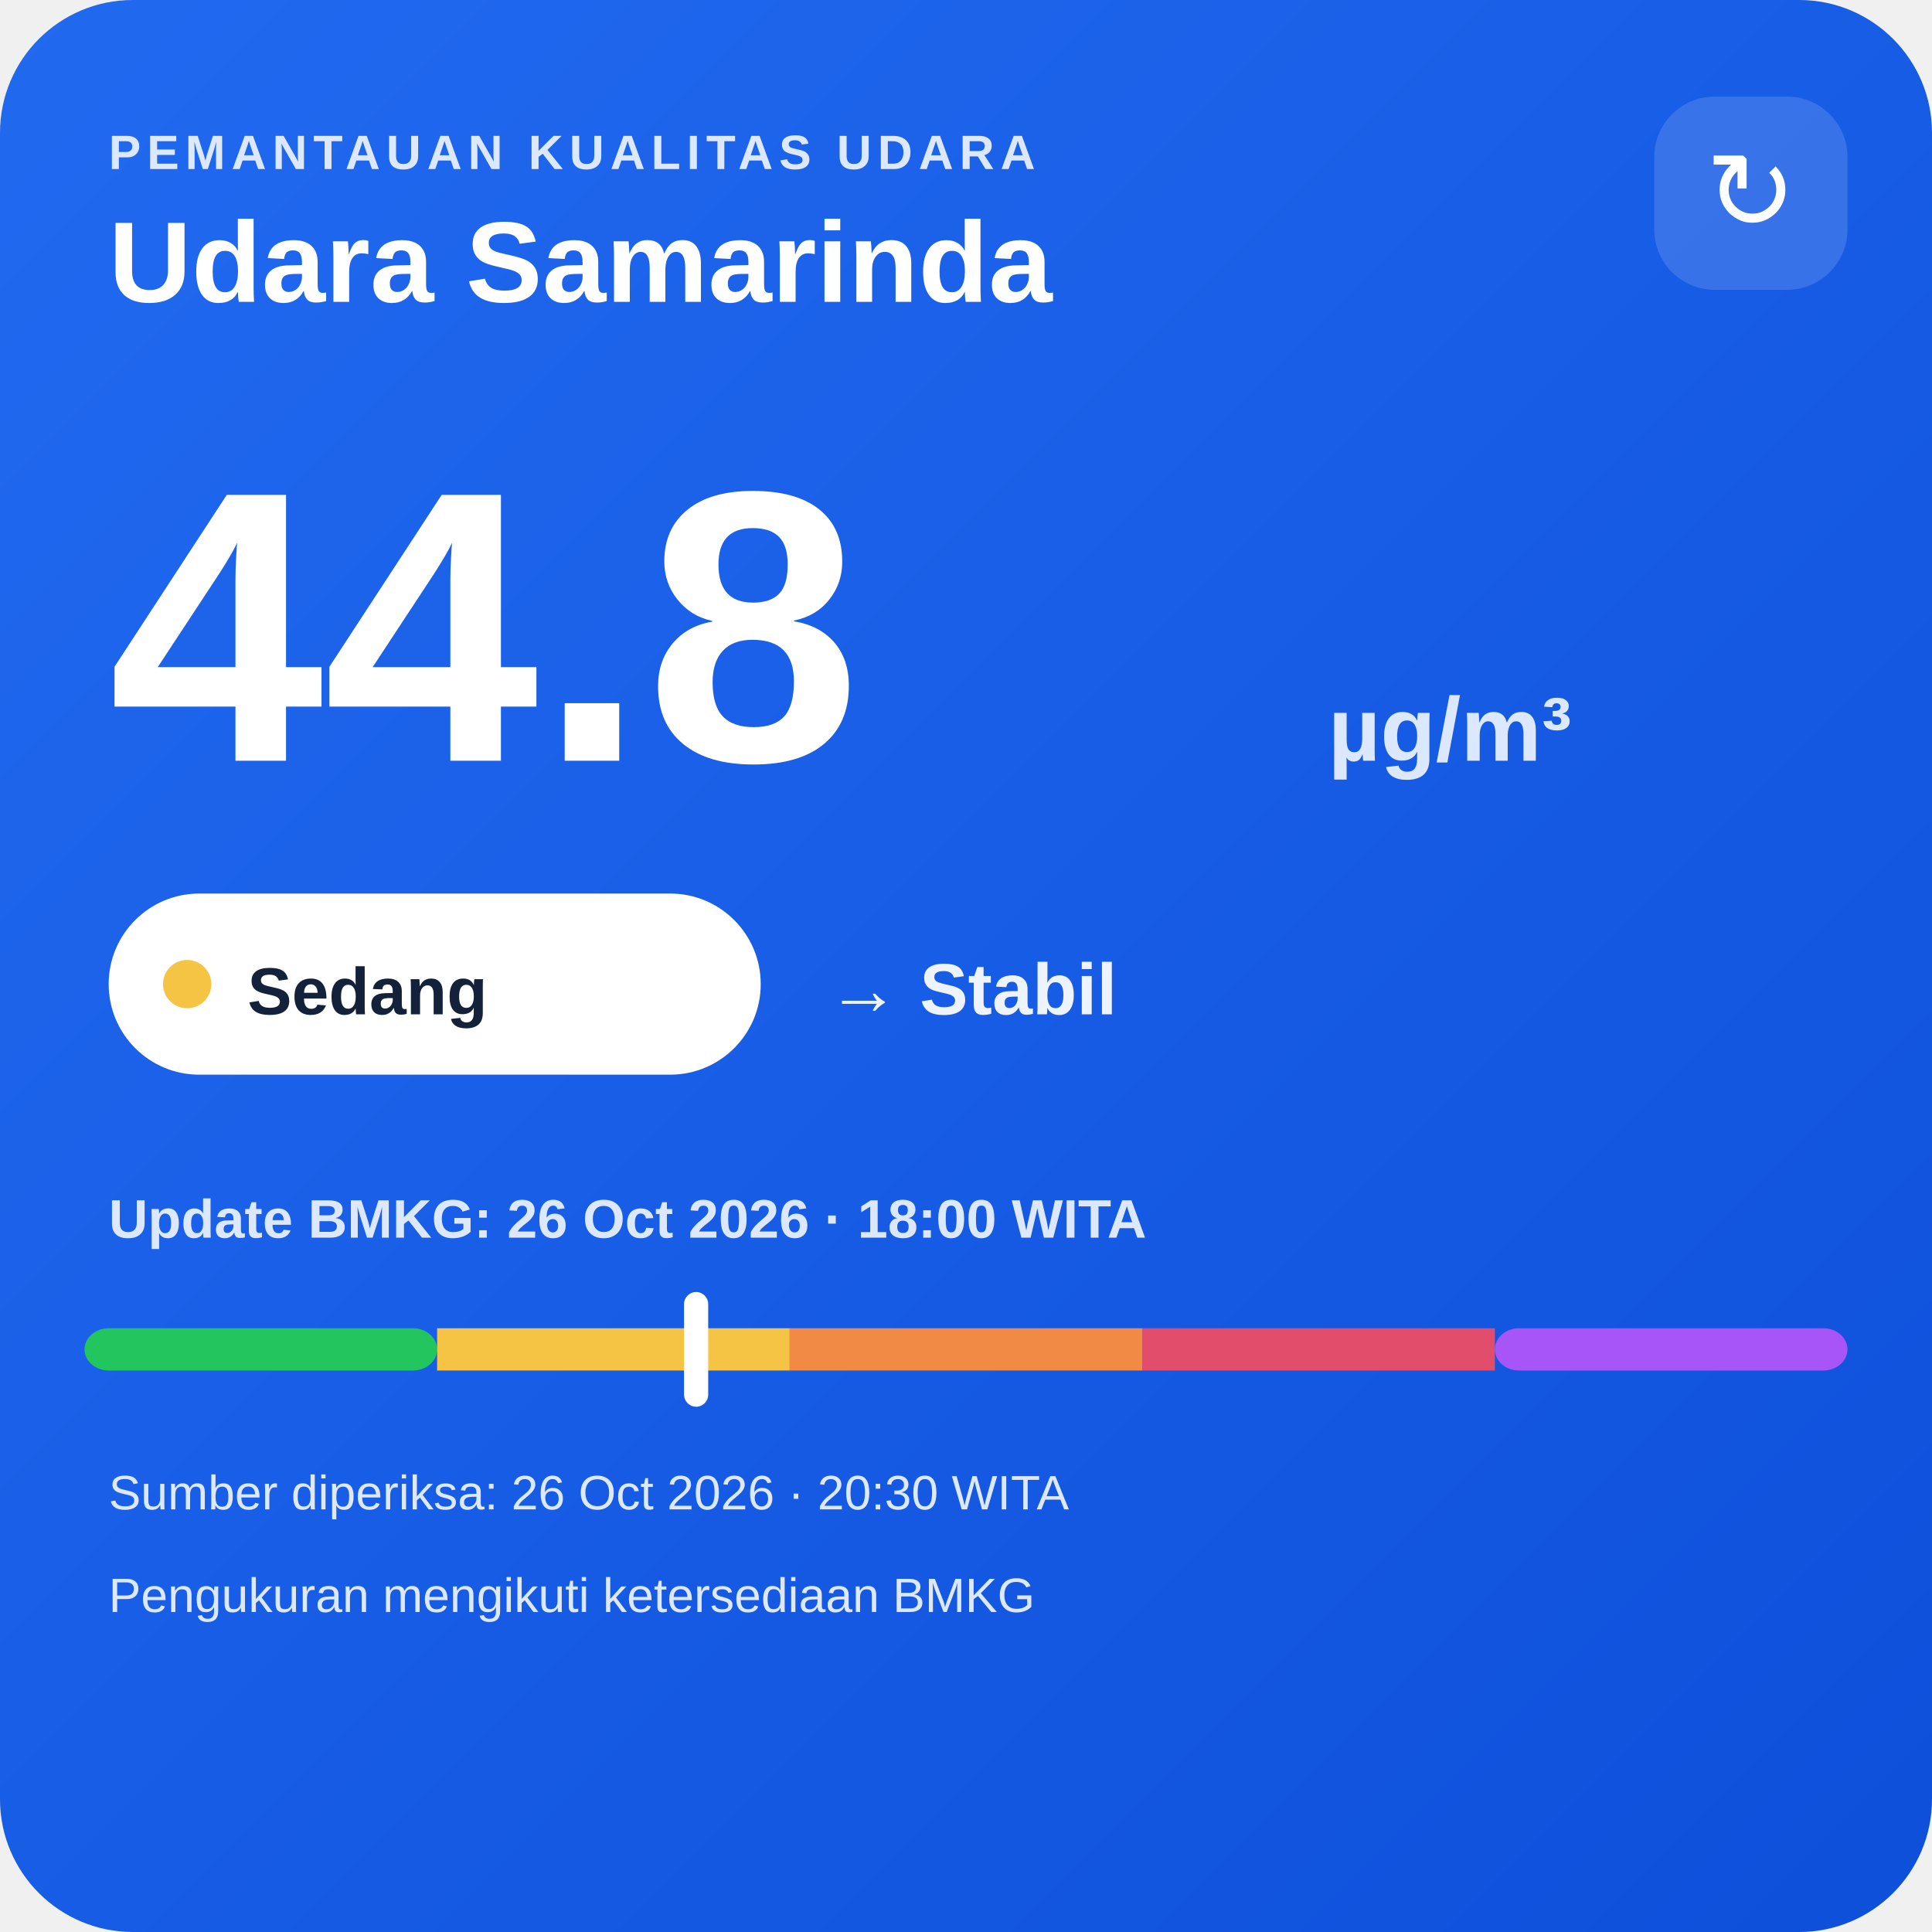
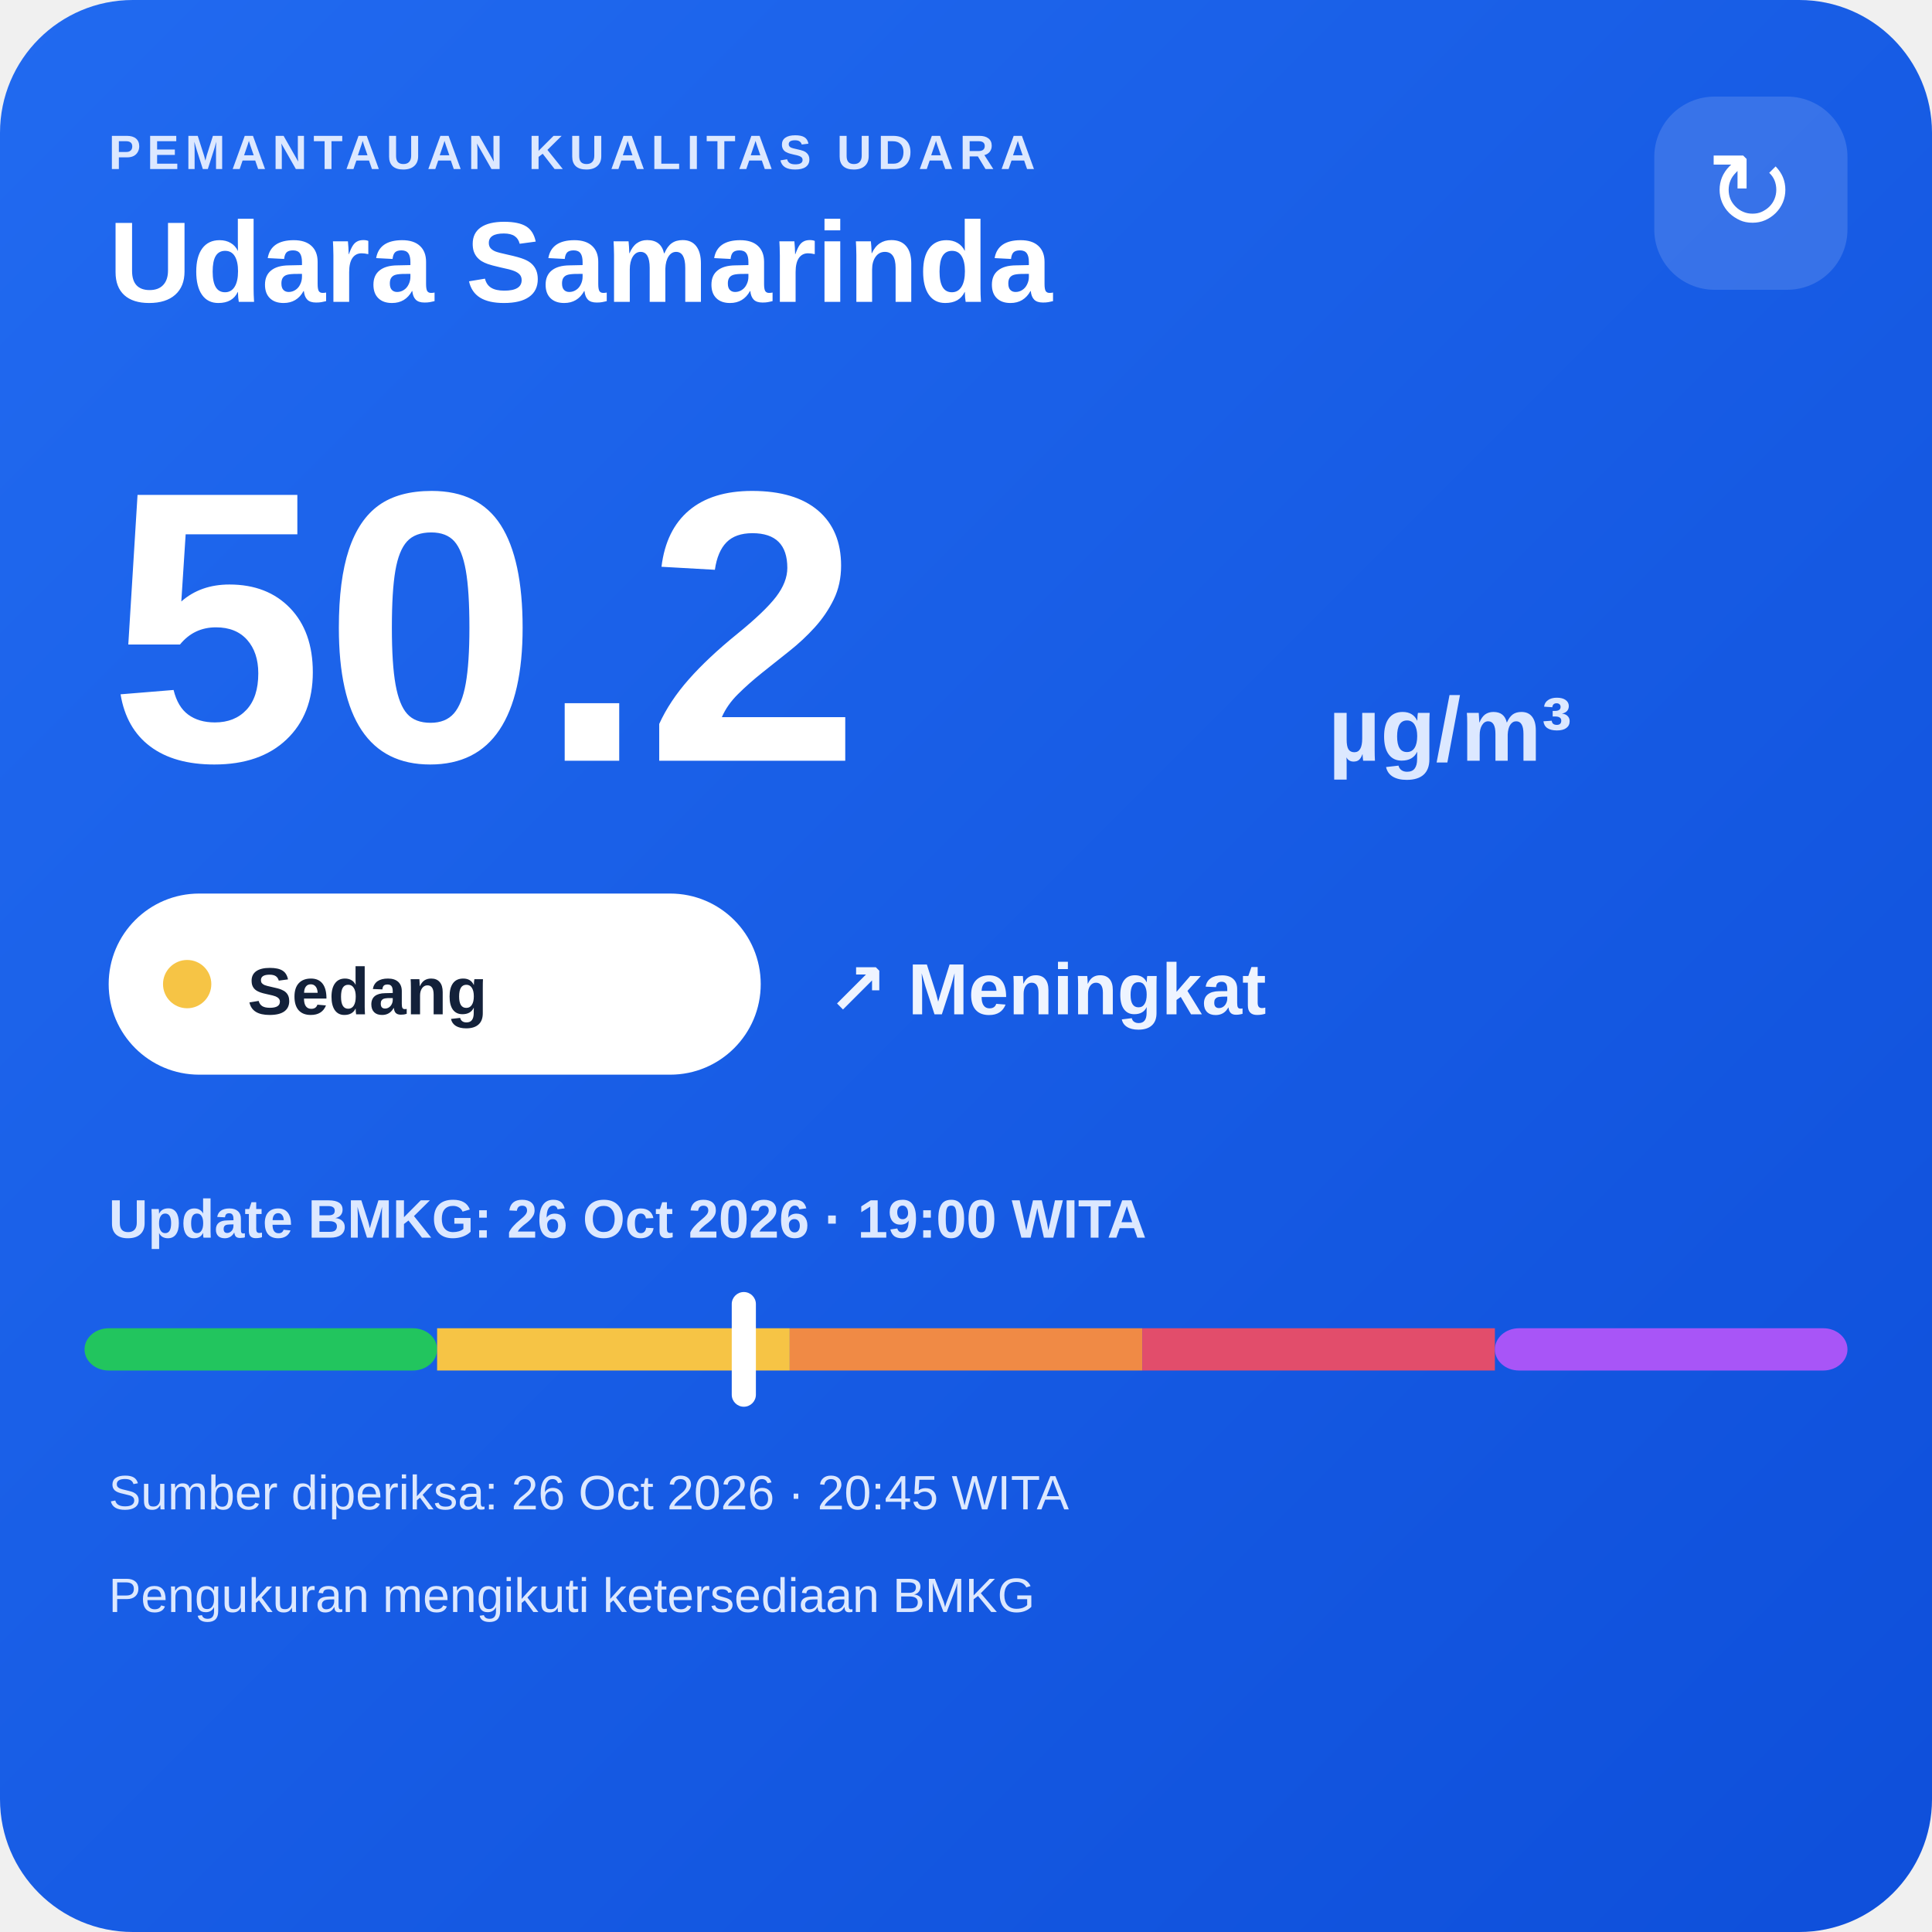
<svg xmlns="http://www.w3.org/2000/svg" width="320" height="320" viewBox="0 0 320 320">
  <defs>
    <linearGradient id="bg" x1="0" y1="0" x2="1" y2="1">
      <stop offset="0" stop-color="#216af0" />
      <stop offset="1" stop-color="#0e4fda" />
    </linearGradient>
  </defs>
  <rect width="320" height="320" rx="22" fill="url(#bg)" />
  <text x="18" y="28" fill="#dce8ff" font-family="Arial,sans-serif" font-size="8" font-weight="700" letter-spacing="1">PEMANTAUAN KUALITAS UDARA</text>
  <text x="18" y="50" fill="#ffffff" font-family="Arial,sans-serif" font-size="19" font-weight="700">Udara Samarinda</text>
  <rect x="274" y="16" width="32" height="32" rx="10" fill="#ffffff" fill-opacity=".14" />
  <text x="290" y="38" text-anchor="middle" fill="#ffffff" font-family="Arial,sans-serif" font-size="18">↻</text>
-   <text x="18" y="126" fill="#ffffff" font-family="Arial,sans-serif" font-size="64" font-weight="800">44.8</text>
+   <text x="18" y="126" fill="#ffffff" font-family="Arial,sans-serif" font-size="64" font-weight="800">50.2</text>
  <text x="220" y="126" fill="#dce8ff" font-family="Arial,sans-serif" font-size="15" font-weight="700">µg/m³</text>
  <rect x="18" y="148" width="108" height="30" rx="15" fill="#ffffff" />
  <circle cx="31" cy="163" r="4" fill="#f6c445" />
  <text x="41" y="168" fill="#13213a" font-family="Arial,sans-serif" font-size="11" font-weight="700">Sedang</text>
-   <text x="137" y="168" fill="#eef4ff" font-family="Arial,sans-serif" font-size="12" font-weight="700">→ Stabil</text>
-   <text x="18" y="205" fill="#dce8ff" font-family="Arial,sans-serif" font-size="9" font-weight="700">Update BMKG: 26 Oct 2026 · 18:00 WITA</text>
+   <text x="137" y="168" fill="#eef4ff" font-family="Arial,sans-serif" font-size="12" font-weight="700">↗ Meningkat</text>
+   <text x="18" y="205" fill="#dce8ff" font-family="Arial,sans-serif" font-size="9" font-weight="700">Update BMKG: 26 Oct 2026 · 19:00 WITA</text>
  <rect x="14" y="220" width="58.4" height="7" rx="4" fill="#22c55e" />
  <rect x="72.4" y="220" width="58.4" height="7" fill="#f6c445" />
  <rect x="130.8" y="220" width="58.4" height="7" fill="#f08a45" />
  <rect x="189.2" y="220" width="58.4" height="7" fill="#e24d6b" />
  <rect x="247.6" y="220" width="58.4" height="7" rx="4" fill="#a855f7" />
-   <rect x="113.3" y="214" width="4" height="19" rx="2" fill="#ffffff" />
-   <text x="18" y="250" fill="#dce8ff" font-family="Arial,sans-serif" font-size="8">Sumber diperiksa: 26 Oct 2026 · 20:30 WITA</text>
+   <rect x="121.2" y="214" width="4" height="19" rx="2" fill="#ffffff" />
+   <text x="18" y="250" fill="#dce8ff" font-family="Arial,sans-serif" font-size="8">Sumber diperiksa: 26 Oct 2026 · 20:45 WITA</text>
  <text x="18" y="267" fill="#dce8ff" font-family="Arial,sans-serif" font-size="8">Pengukuran mengikuti ketersediaan BMKG</text>
</svg>
